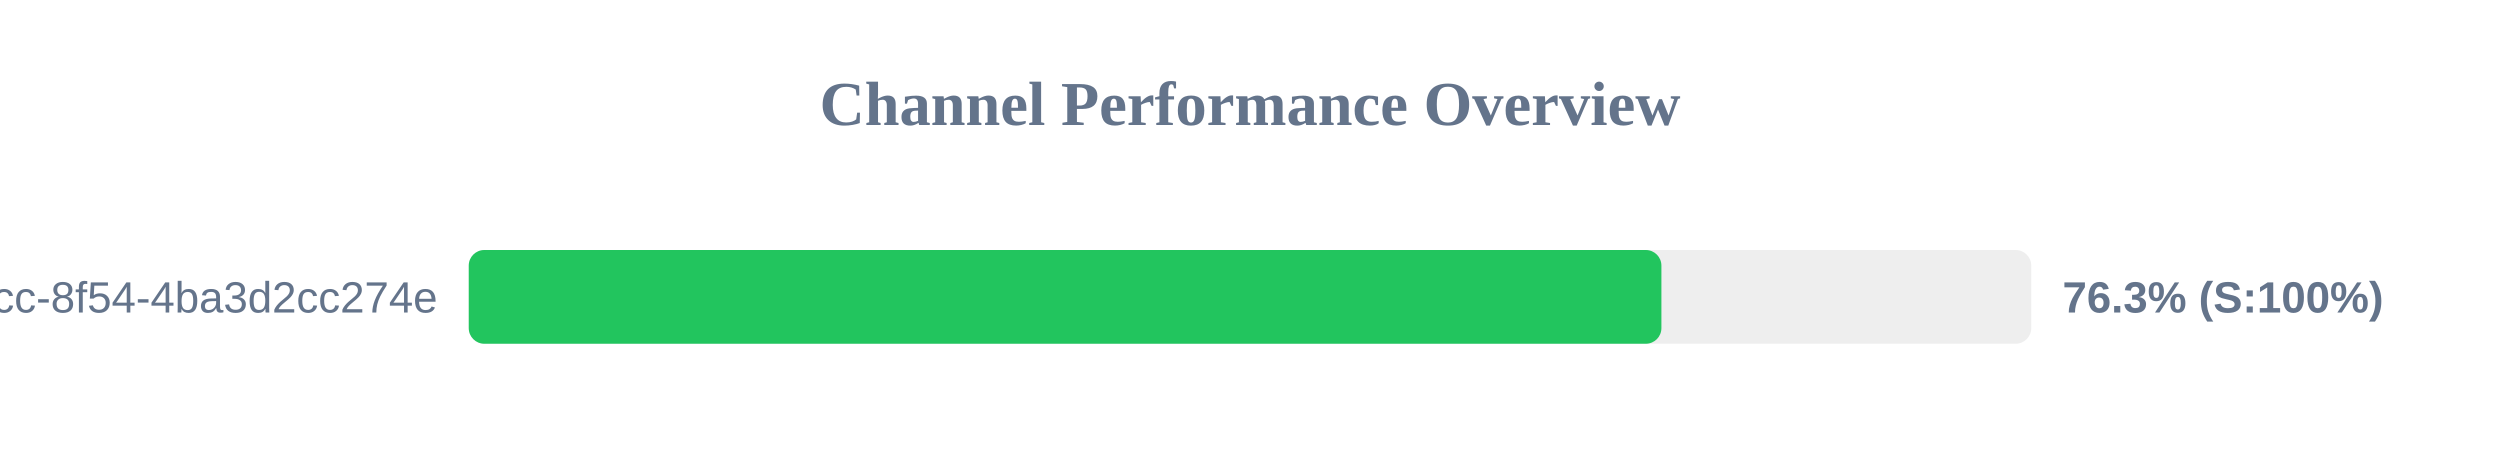
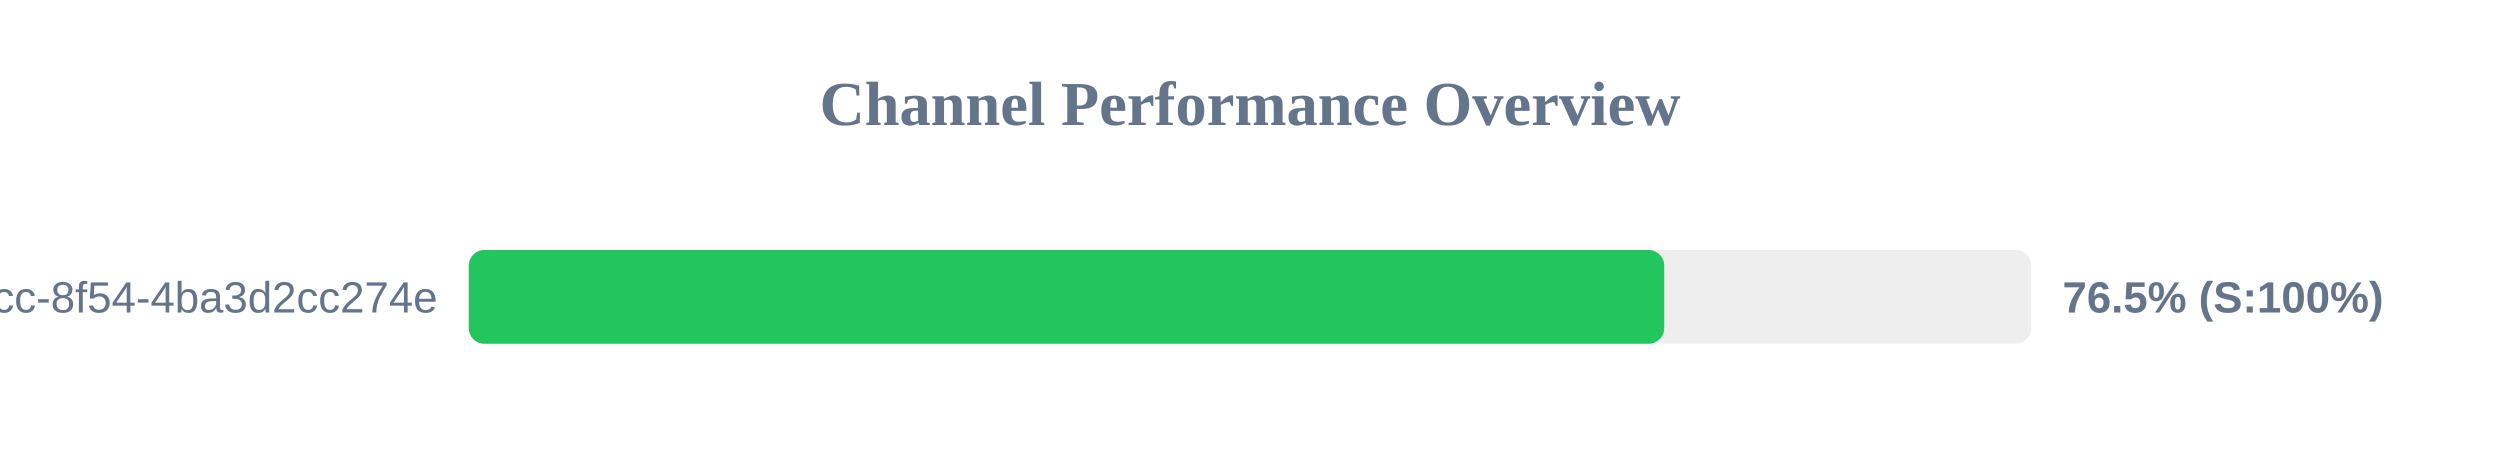
<svg xmlns="http://www.w3.org/2000/svg" width="800" height="150" version="1.1">
  <style>
        .row { font: 14px Arial; fill: #64748b; }
        .score { font: bold 14px Arial; fill: #64748b; }
    </style>
  <text x="400" y="40" text-anchor="middle" font-size="20px" font-weight="bold" fill="#64748b">Channel Performance Overview</text>
  <rect x="150" y="80" width="500" height="30" fill="#eee" rx="5" />
-   <rect x="150" y="80" width="381.65" height="30" fill="#22c55e" rx="5" />
+   <rect x="150" y="80" width="382.55" height="30" fill="#22c55e" rx="5" />
  <text x="140" y="100" text-anchor="end" class="row">?uuid=45cc0b3a-0adb-4dcc-8f54-4ba3d2cc274e</text>
-   <text x="660" y="100" text-anchor="start" class="score">76.3% (S:100%)</text>
+   <text x="660" y="100" text-anchor="start" class="score">76.5% (S:100%)</text>
</svg>
